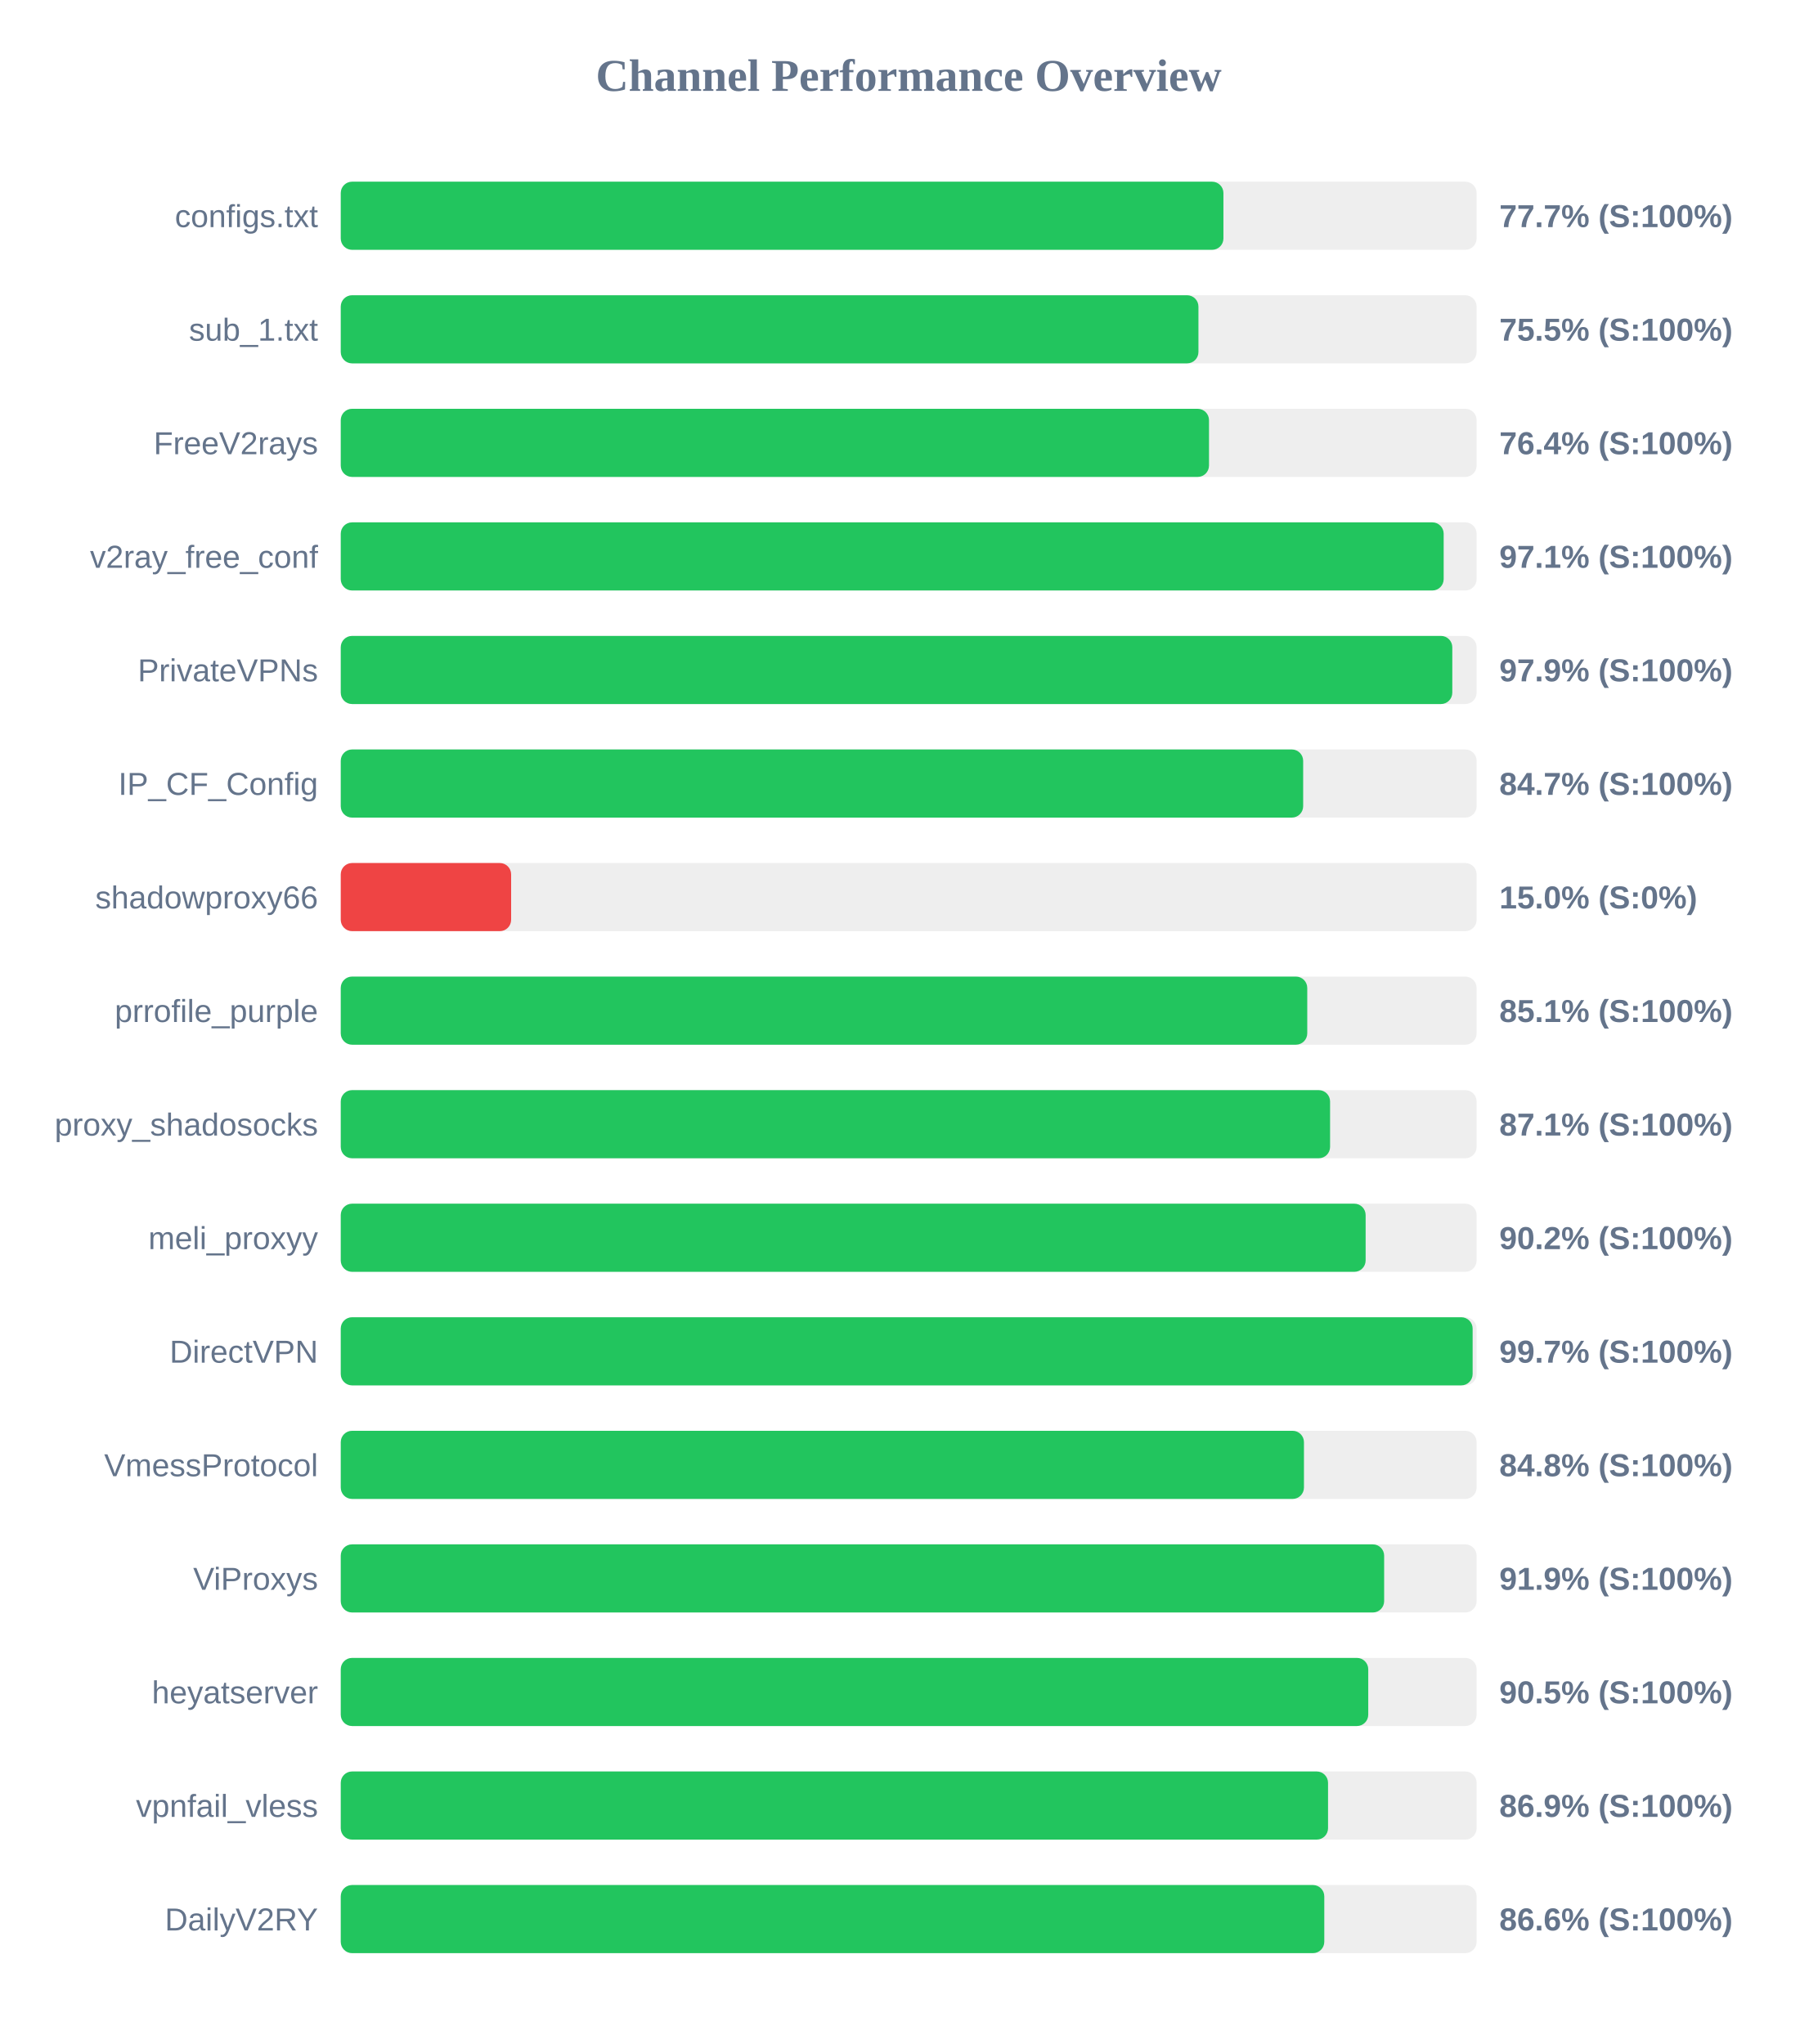
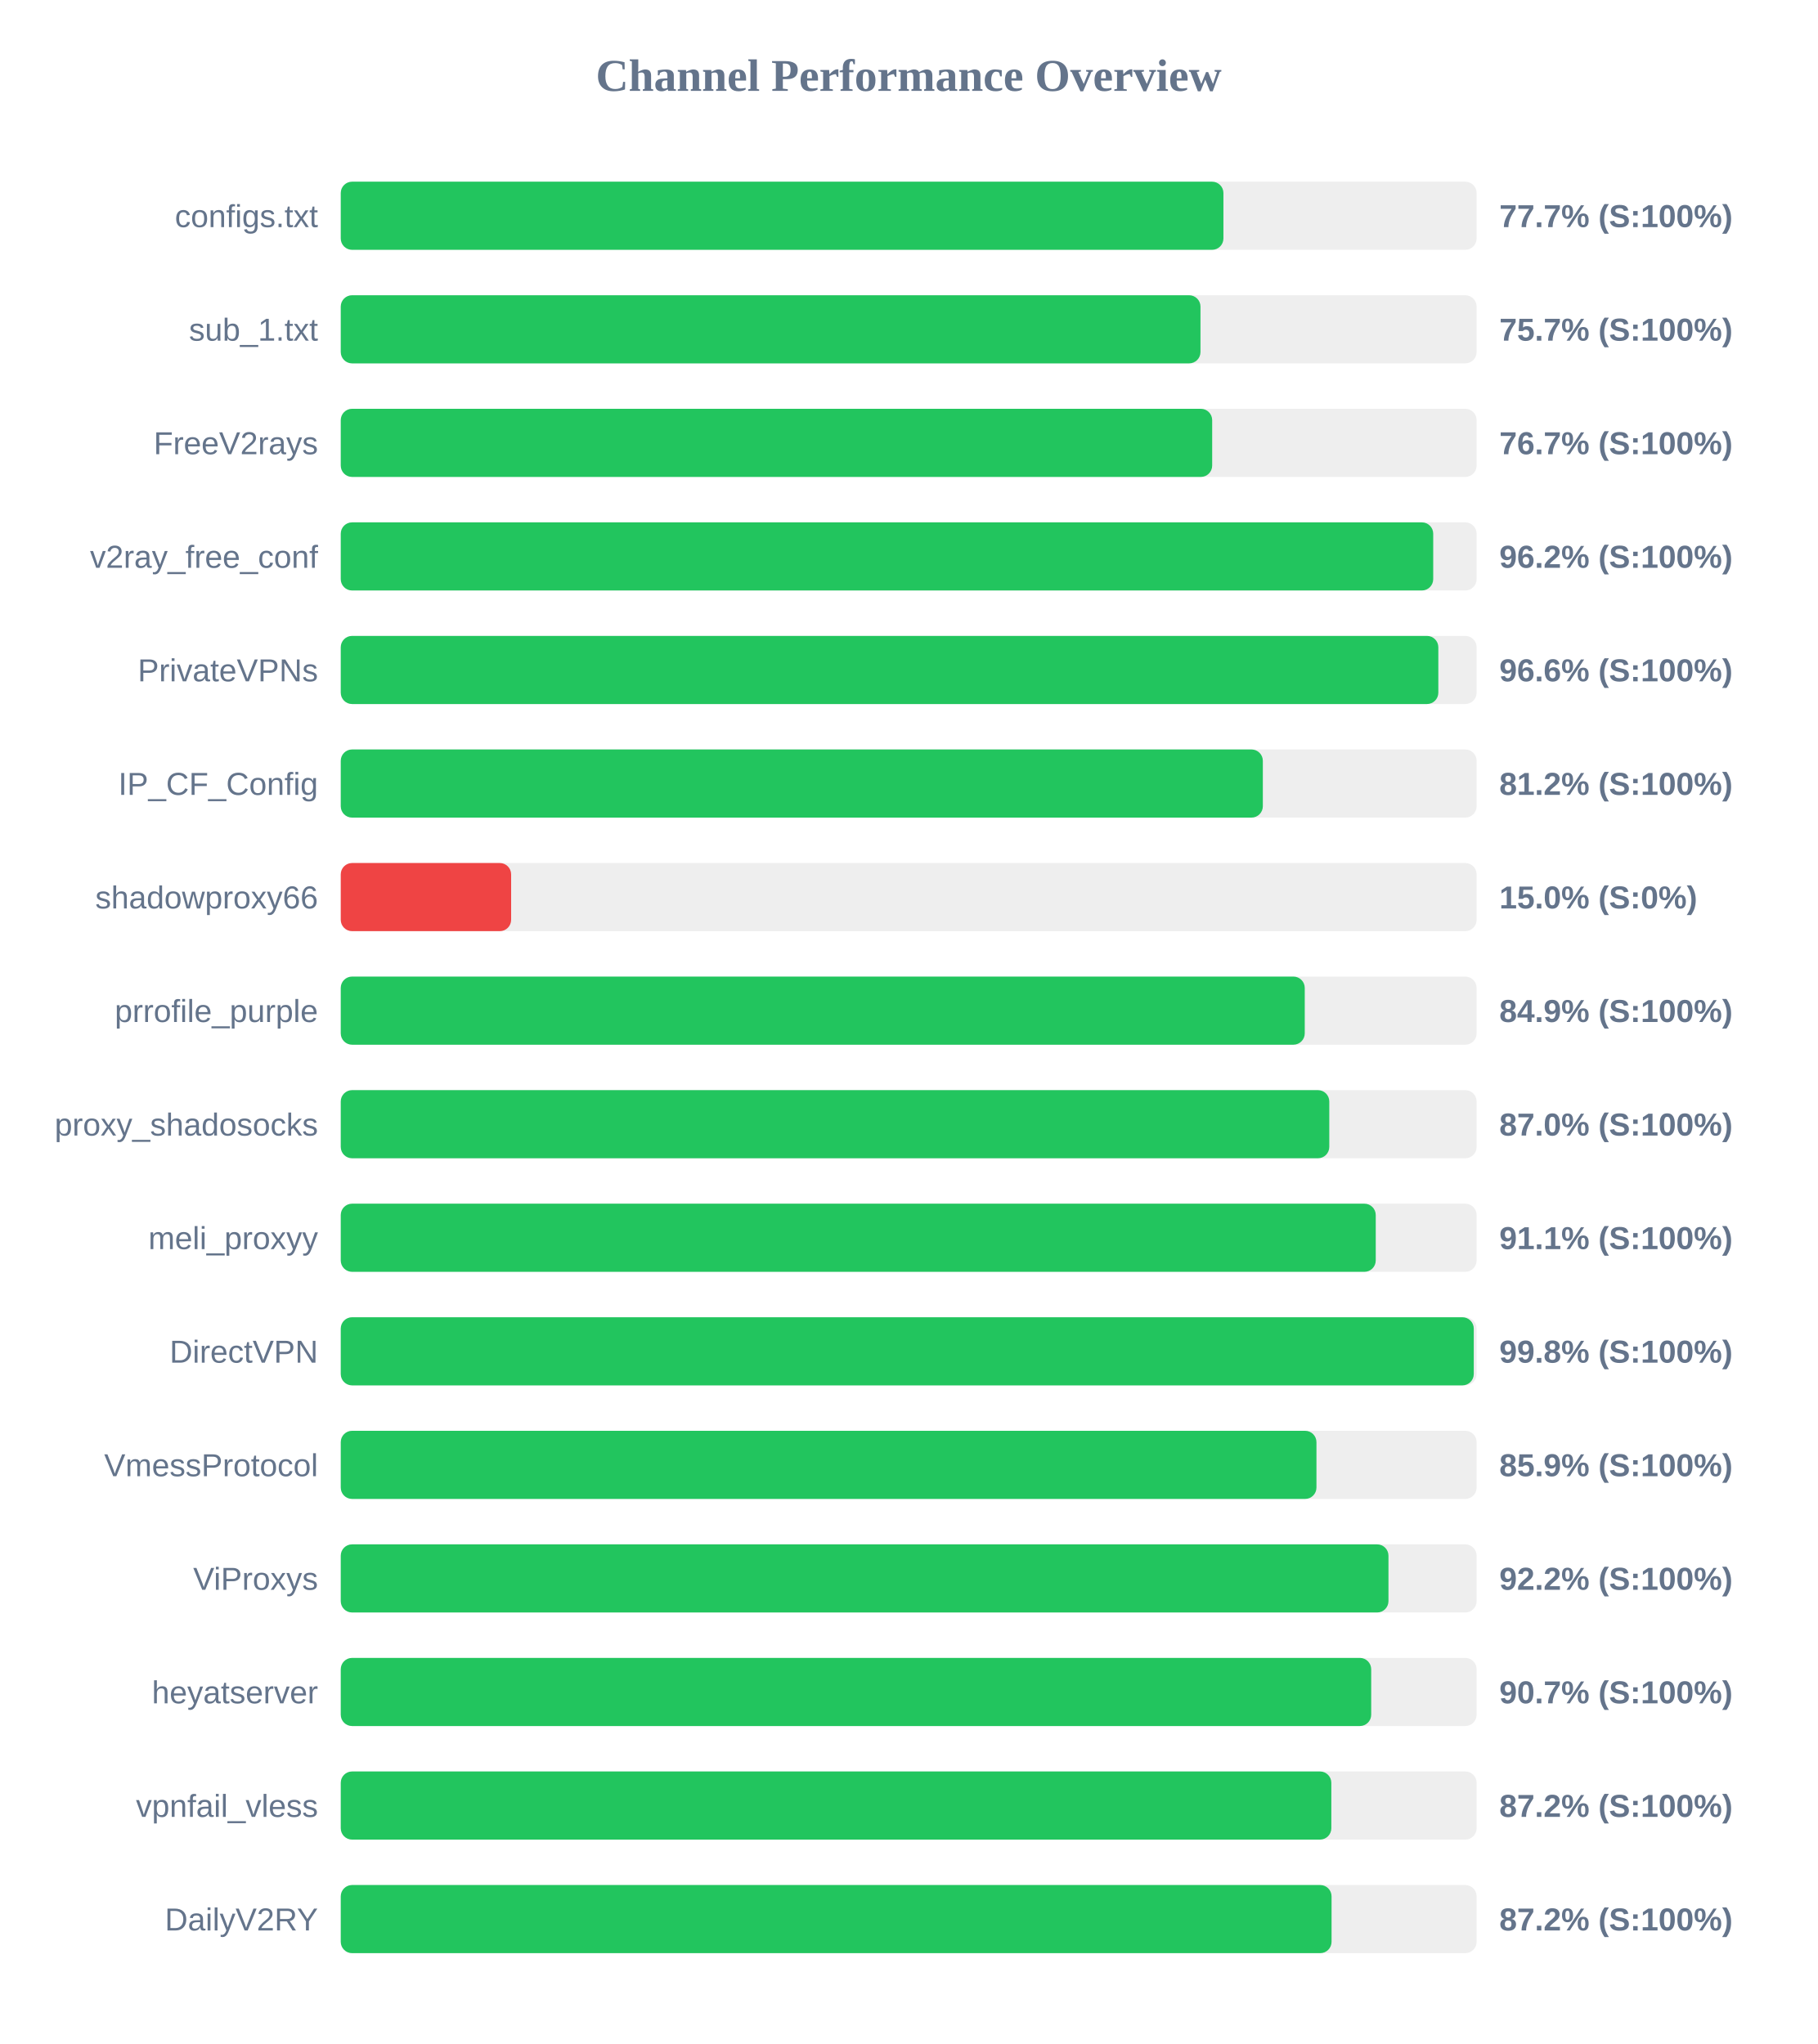
<svg xmlns="http://www.w3.org/2000/svg" width="800" height="900" version="1.1">
  <style>
        .row { font: 14px Arial; fill: #64748b; }
        .score { font: bold 14px Arial; fill: #64748b; }
    </style>
  <text x="400" y="40" text-anchor="middle" font-size="20px" font-weight="bold" fill="#64748b">Channel Performance Overview</text>
  <rect x="150" y="80" width="500" height="30" fill="#eee" rx="5" />
  <rect x="150" y="80" width="388.55" height="30" fill="#22c55e" rx="5" />
  <text x="140" y="100" text-anchor="end" class="row">configs.txt</text>
  <text x="660" y="100" text-anchor="start" class="score">77.7% (S:100%)</text>
  <rect x="150" y="130" width="500" height="30" fill="#eee" rx="5" />
-   <rect x="150" y="130" width="377.55" height="30" fill="#22c55e" rx="5" />
+   <rect x="150" y="130" width="378.45" height="30" fill="#22c55e" rx="5" />
  <text x="140" y="150" text-anchor="end" class="row">sub_1.txt</text>
-   <text x="660" y="150" text-anchor="start" class="score">75.5% (S:100%)</text>
+   <text x="660" y="150" text-anchor="start" class="score">75.7% (S:100%)</text>
  <rect x="150" y="180" width="500" height="30" fill="#eee" rx="5" />
-   <rect x="150" y="180" width="382.2" height="30" fill="#22c55e" rx="5" />
+   <rect x="150" y="180" width="383.6" height="30" fill="#22c55e" rx="5" />
  <text x="140" y="200" text-anchor="end" class="row">FreeV2rays</text>
-   <text x="660" y="200" text-anchor="start" class="score">76.4% (S:100%)</text>
+   <text x="660" y="200" text-anchor="start" class="score">76.7% (S:100%)</text>
  <rect x="150" y="230" width="500" height="30" fill="#eee" rx="5" />
-   <rect x="150" y="230" width="485.5" height="30" fill="#22c55e" rx="5" />
+   <rect x="150" y="230" width="480.9" height="30" fill="#22c55e" rx="5" />
  <text x="140" y="250" text-anchor="end" class="row">v2ray_free_conf</text>
-   <text x="660" y="250" text-anchor="start" class="score">97.1% (S:100%)</text>
+   <text x="660" y="250" text-anchor="start" class="score">96.2% (S:100%)</text>
  <rect x="150" y="280" width="500" height="30" fill="#eee" rx="5" />
-   <rect x="150" y="280" width="489.3" height="30" fill="#22c55e" rx="5" />
+   <rect x="150" y="280" width="483.15" height="30" fill="#22c55e" rx="5" />
  <text x="140" y="300" text-anchor="end" class="row">PrivateVPNs</text>
-   <text x="660" y="300" text-anchor="start" class="score">97.9% (S:100%)</text>
+   <text x="660" y="300" text-anchor="start" class="score">96.6% (S:100%)</text>
  <rect x="150" y="330" width="500" height="30" fill="#eee" rx="5" />
-   <rect x="150" y="330" width="423.65" height="30" fill="#22c55e" rx="5" />
+   <rect x="150" y="330" width="405.9" height="30" fill="#22c55e" rx="5" />
  <text x="140" y="350" text-anchor="end" class="row">IP_CF_Config</text>
-   <text x="660" y="350" text-anchor="start" class="score">84.7% (S:100%)</text>
+   <text x="660" y="350" text-anchor="start" class="score">81.2% (S:100%)</text>
  <rect x="150" y="380" width="500" height="30" fill="#eee" rx="5" />
  <rect x="150" y="380" width="75.0" height="30" fill="#ef4444" rx="5" />
  <text x="140" y="400" text-anchor="end" class="row">shadowproxy66</text>
  <text x="660" y="400" text-anchor="start" class="score">15.0% (S:0%)</text>
  <rect x="150" y="430" width="500" height="30" fill="#eee" rx="5" />
-   <rect x="150" y="430" width="425.45" height="30" fill="#22c55e" rx="5" />
+   <rect x="150" y="430" width="424.35" height="30" fill="#22c55e" rx="5" />
  <text x="140" y="450" text-anchor="end" class="row">prrofile_purple</text>
-   <text x="660" y="450" text-anchor="start" class="score">85.1% (S:100%)</text>
+   <text x="660" y="450" text-anchor="start" class="score">84.9% (S:100%)</text>
  <rect x="150" y="480" width="500" height="30" fill="#eee" rx="5" />
-   <rect x="150" y="480" width="435.5" height="30" fill="#22c55e" rx="5" />
+   <rect x="150" y="480" width="435.15" height="30" fill="#22c55e" rx="5" />
  <text x="140" y="500" text-anchor="end" class="row">proxy_shadosocks</text>
-   <text x="660" y="500" text-anchor="start" class="score">87.1% (S:100%)</text>
+   <text x="660" y="500" text-anchor="start" class="score">87.0% (S:100%)</text>
  <rect x="150" y="530" width="500" height="30" fill="#eee" rx="5" />
-   <rect x="150" y="530" width="451.15" height="30" fill="#22c55e" rx="5" />
+   <rect x="150" y="530" width="455.6" height="30" fill="#22c55e" rx="5" />
  <text x="140" y="550" text-anchor="end" class="row">meli_proxyy</text>
-   <text x="660" y="550" text-anchor="start" class="score">90.2% (S:100%)</text>
+   <text x="660" y="550" text-anchor="start" class="score">91.1% (S:100%)</text>
  <rect x="150" y="580" width="500" height="30" fill="#eee" rx="5" />
-   <rect x="150" y="580" width="498.25" height="30" fill="#22c55e" rx="5" />
+   <rect x="150" y="580" width="498.75" height="30" fill="#22c55e" rx="5" />
  <text x="140" y="600" text-anchor="end" class="row">DirectVPN</text>
-   <text x="660" y="600" text-anchor="start" class="score">99.7% (S:100%)</text>
+   <text x="660" y="600" text-anchor="start" class="score">99.8% (S:100%)</text>
  <rect x="150" y="630" width="500" height="30" fill="#eee" rx="5" />
-   <rect x="150" y="630" width="424.0" height="30" fill="#22c55e" rx="5" />
+   <rect x="150" y="630" width="429.5" height="30" fill="#22c55e" rx="5" />
  <text x="140" y="650" text-anchor="end" class="row">VmessProtocol</text>
-   <text x="660" y="650" text-anchor="start" class="score">84.8% (S:100%)</text>
+   <text x="660" y="650" text-anchor="start" class="score">85.9% (S:100%)</text>
  <rect x="150" y="680" width="500" height="30" fill="#eee" rx="5" />
-   <rect x="150" y="680" width="459.3" height="30" fill="#22c55e" rx="5" />
+   <rect x="150" y="680" width="461.2" height="30" fill="#22c55e" rx="5" />
  <text x="140" y="700" text-anchor="end" class="row">ViProxys</text>
-   <text x="660" y="700" text-anchor="start" class="score">91.9% (S:100%)</text>
+   <text x="660" y="700" text-anchor="start" class="score">92.2% (S:100%)</text>
  <rect x="150" y="730" width="500" height="30" fill="#eee" rx="5" />
-   <rect x="150" y="730" width="452.3" height="30" fill="#22c55e" rx="5" />
+   <rect x="150" y="730" width="453.6" height="30" fill="#22c55e" rx="5" />
  <text x="140" y="750" text-anchor="end" class="row">heyatserver</text>
-   <text x="660" y="750" text-anchor="start" class="score">90.5% (S:100%)</text>
+   <text x="660" y="750" text-anchor="start" class="score">90.7% (S:100%)</text>
  <rect x="150" y="780" width="500" height="30" fill="#eee" rx="5" />
-   <rect x="150" y="780" width="434.6" height="30" fill="#22c55e" rx="5" />
+   <rect x="150" y="780" width="436.05" height="30" fill="#22c55e" rx="5" />
  <text x="140" y="800" text-anchor="end" class="row">vpnfail_vless</text>
-   <text x="660" y="800" text-anchor="start" class="score">86.9% (S:100%)</text>
+   <text x="660" y="800" text-anchor="start" class="score">87.2% (S:100%)</text>
  <rect x="150" y="830" width="500" height="30" fill="#eee" rx="5" />
-   <rect x="150" y="830" width="432.95" height="30" fill="#22c55e" rx="5" />
+   <rect x="150" y="830" width="436.15" height="30" fill="#22c55e" rx="5" />
  <text x="140" y="850" text-anchor="end" class="row">DailyV2RY</text>
-   <text x="660" y="850" text-anchor="start" class="score">86.6% (S:100%)</text>
+   <text x="660" y="850" text-anchor="start" class="score">87.2% (S:100%)</text>
</svg>
